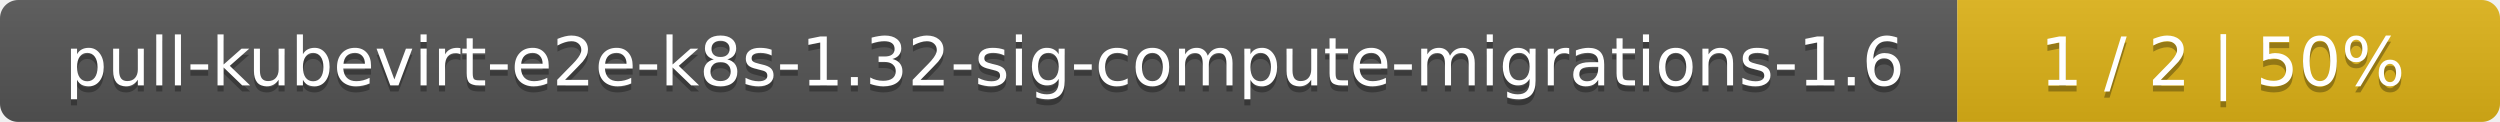
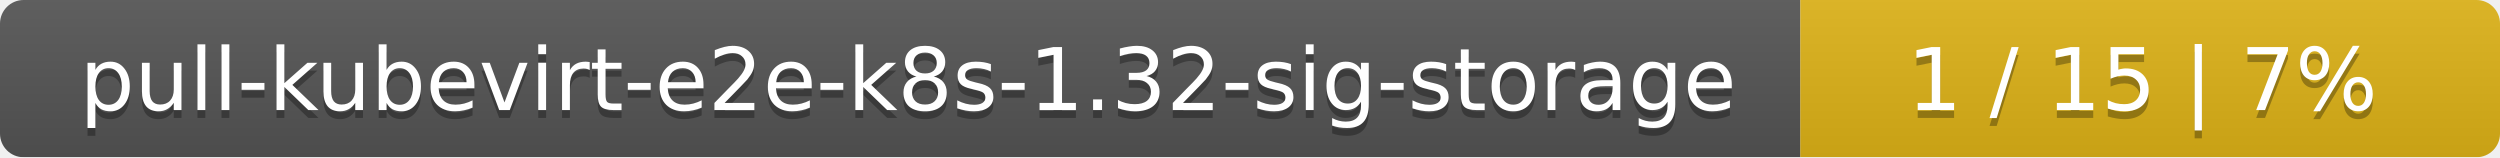
- <svg xmlns="http://www.w3.org/2000/svg" width="410" height="20">
+ <svg xmlns="http://www.w3.org/2000/svg" width="318" height="20">
  <linearGradient id="smooth" x2="0" y2="100%">
    <stop offset="0" stop-color="#bbb" stop-opacity=".1" />
    <stop offset="1" stop-opacity=".1" />
  </linearGradient>
  <mask id="round">
-     <rect width="410" height="20" rx="3" fill="#fff" />
+     <rect width="318" height="20" rx="3" fill="#fff" />
  </mask>
  <g mask="url(#round)">
-     <rect width="321" height="20" fill="#555" />
-     <rect x="321" width="89" height="20" fill="#dfb317" />
-     <rect width="410" height="20" fill="url(#smooth)" />
+     <rect width="229" height="20" fill="#555" />
+     <rect x="229" width="89" height="20" fill="#dfb317" />
+     <rect width="318" height="20" fill="url(#smooth)" />
  </g>
  <g fill="#fff" text-anchor="middle" font-family="DejaVu Sans,Verdana,Geneva,sans-serif" font-size="11">
-     <text x="161.5" y="15" fill="#010101" fill-opacity=".3">pull-kubevirt-e2e-k8s-1.32-sig-compute-migrations-1.6</text>
-     <text x="161.5" y="14">pull-kubevirt-e2e-k8s-1.32-sig-compute-migrations-1.6</text>
-     <text x="364.5" y="15" fill="#010101" fill-opacity=".3">1 / 2    |    50%</text>
-     <text x="364.5" y="14">1 / 2    |    50%</text>
+     <text x="115.5" y="15" fill="#010101" fill-opacity=".3">pull-kubevirt-e2e-k8s-1.32-sig-storage</text>
+     <text x="115.5" y="14">pull-kubevirt-e2e-k8s-1.32-sig-storage</text>
+     <text x="272.5" y="15" fill="#010101" fill-opacity=".3">1 / 15    |    7%</text>
+     <text x="272.5" y="14">1 / 15    |    7%</text>
  </g>
</svg>
